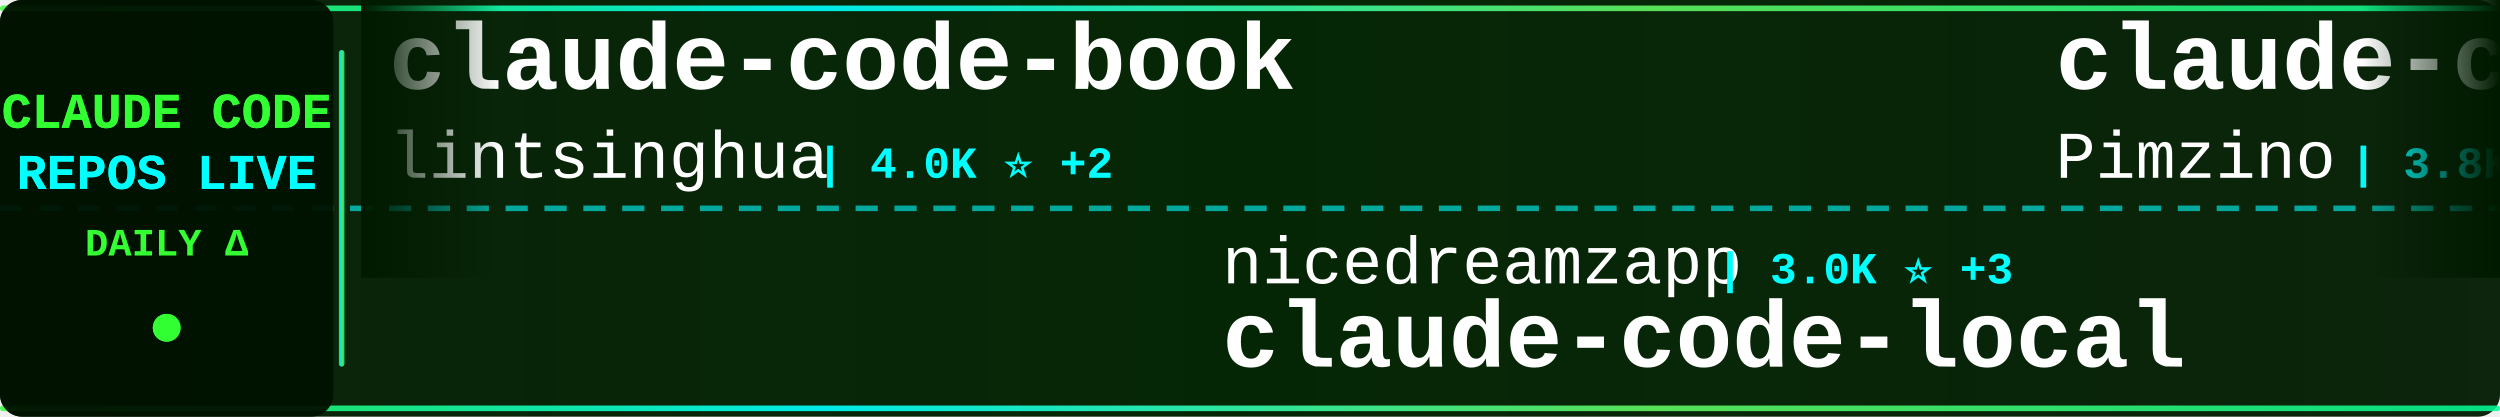
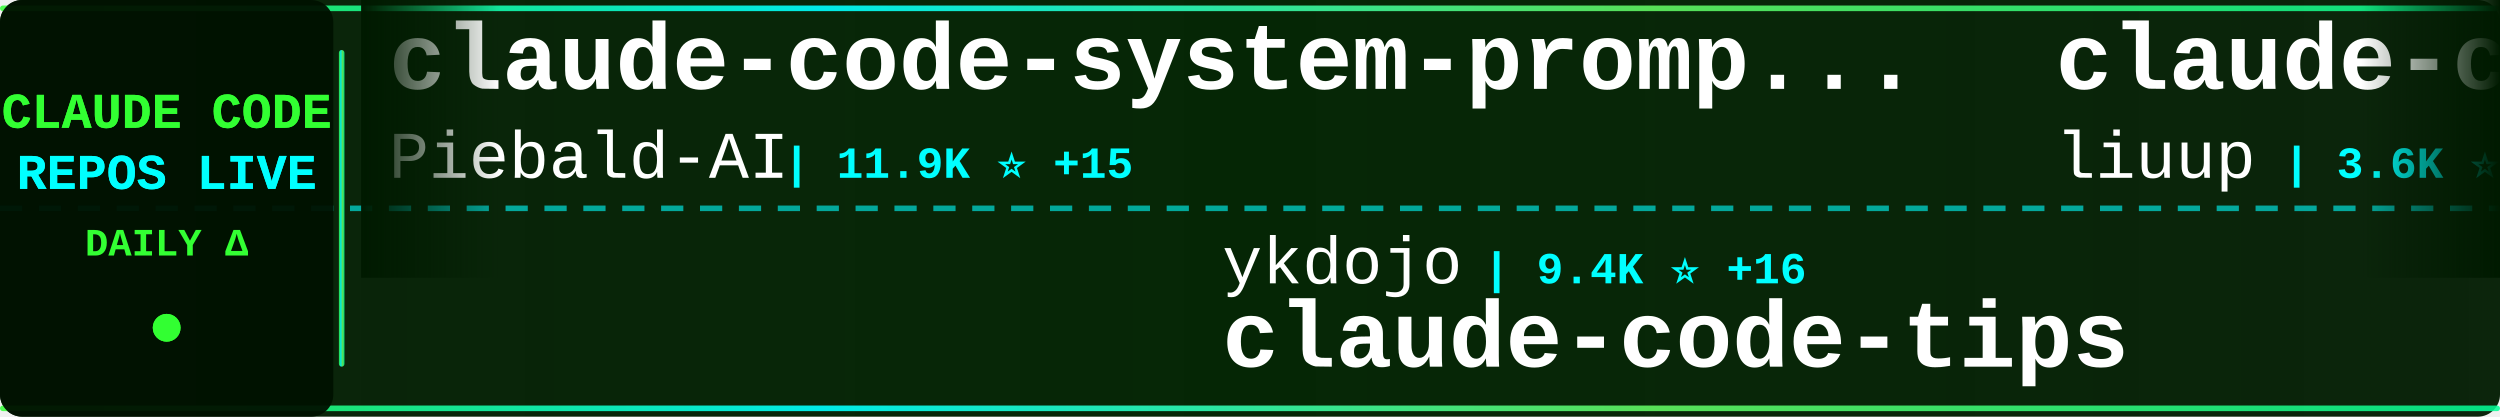
<svg xmlns="http://www.w3.org/2000/svg" width="900" height="150">
  <defs>
    <linearGradient id="tickerBg" x1="0%" y1="0%" x2="100%" y2="0%">
      <stop offset="0%" style="stop-color:#001a00;stop-opacity:0.95" />
      <stop offset="50%" style="stop-color:#002200;stop-opacity:0.98" />
      <stop offset="100%" style="stop-color:#001a00;stop-opacity:0.95" />
    </linearGradient>
    <linearGradient id="borderGrad" x1="0%" y1="0%" x2="100%" y2="0%">
      <stop offset="0%" style="stop-color:#33ff33;stop-opacity:0.85">
        <animate attributeName="stop-opacity" values="0.85;1;0.85" dur="2s" repeatCount="indefinite" />
      </stop>
      <stop offset="33%" style="stop-color:#00ffff;stop-opacity:0.9">
        <animate attributeName="stop-opacity" values="0.9;1;0.9" dur="2.2s" repeatCount="indefinite" />
      </stop>
      <stop offset="66%" style="stop-color:#66ff66;stop-opacity:0.85">
        <animate attributeName="stop-opacity" values="0.85;1;0.85" dur="1.8s" repeatCount="indefinite" />
      </stop>
      <stop offset="100%" style="stop-color:#00ff99;stop-opacity:0.85">
        <animate attributeName="stop-opacity" values="0.85;1;0.85" dur="2s" repeatCount="indefinite" />
      </stop>
    </linearGradient>
    <filter id="textGlow">
      <feGaussianBlur stdDeviation="0.1" result="coloredBlur" />
      <feMerge>
        <feMergeNode in="coloredBlur" />
        <feMergeNode in="SourceGraphic" />
      </feMerge>
    </filter>
    <filter id="metricGlow">
      <feGaussianBlur stdDeviation="0.2" result="coloredBlur" />
      <feMerge>
        <feMergeNode in="coloredBlur" />
        <feMergeNode in="SourceGraphic" />
      </feMerge>
    </filter>
    <linearGradient id="leftFade" x1="0%" y1="0%" x2="100%" y2="0%">
      <stop offset="0%" style="stop-color:#001a00;stop-opacity:1" />
      <stop offset="100%" style="stop-color:#001a00;stop-opacity:0" />
    </linearGradient>
    <linearGradient id="rightFade" x1="0%" y1="0%" x2="100%" y2="0%">
      <stop offset="0%" style="stop-color:#001a00;stop-opacity:0" />
      <stop offset="100%" style="stop-color:#001a00;stop-opacity:1" />
    </linearGradient>
  </defs>
  <rect width="900" height="150" fill="url(#tickerBg)" rx="8" />
  <rect x="0" y="2" width="900" height="2" fill="url(#borderGrad)" rx="1" />
  <rect x="0" y="146" width="900" height="2" fill="url(#borderGrad)" rx="1" />
  <line x1="0" y1="75" x2="900" y2="75" stroke="#00ffff" stroke-width="2" stroke-dasharray="8 6" opacity="0.6" />
  <rect x="0" y="0" width="120" height="150" fill="#001100" opacity="0.95" rx="8" />
  <text x="60" y="46" font-family="'Courier New', monospace" font-size="18" font-weight="bold" fill="#33ff33" text-anchor="middle" filter="url(#textGlow)">
    CLAUDE CODE
  </text>
  <text x="60" y="68" font-family="'Courier New', monospace" font-size="18" font-weight="bold" fill="#00ffff" text-anchor="middle" filter="url(#textGlow)">
    REPOS LIVE
  </text>
  <text x="60" y="92" font-family="'Courier New', monospace" font-size="14" font-weight="bold" fill="#33ff33" text-anchor="middle">
    DAILY Δ
  </text>
  <circle cx="60" cy="118" r="5" fill="#33ff33" filter="url(#metricGlow)">
    <animate attributeName="r" values="4;6;4" dur="1.5s" repeatCount="indefinite" />
    <animate attributeName="opacity" values="0.6;1;0.6" dur="1.5s" repeatCount="indefinite" />
  </circle>
  <rect x="122" y="18" width="2" height="114" fill="url(#borderGrad)" rx="1" />
  <clipPath id="tickerClip">
    <rect x="130" y="0" width="770" height="150" />
  </clipPath>
  <g clip-path="url(#tickerClip)">
    <g id="tickerItems">
      <animateTransform attributeName="transform" attributeType="XML" type="translate" from="0 0" to="-3000 0" dur="54s" repeatCount="indefinite" />
      <g transform="translate(0, 0)">
-         <text x="140" y="32" font-family="'Courier New', monospace" font-size="34" font-weight="bold" fill="#ffffff">claude-code-book</text>
-         <text x="140" y="64" font-family="'Courier New', monospace" font-size="24" font-weight="normal" fill="#ffffff" opacity="1.0">lintsinghua</text>
-         <text x="294" y="64" font-family="'Courier New', monospace" font-size="16" font-weight="bold" fill="#00ffff"> | 4.0K ⭐ +2</text>
+         <text x="140" y="32" font-family="'Courier New', monospace" font-size="34" font-weight="bold" fill="#ffffff">claude-code-system-promp...</text>
+         <text x="140" y="64" font-family="'Courier New', monospace" font-size="24" font-weight="normal" fill="#ffffff" opacity="1.0">Piebald-AI</text>
+         <text x="282" y="64" font-family="'Courier New', monospace" font-size="16" font-weight="bold" fill="#00ffff"> | 11.9K ⭐ +15</text>
      </g>
      <g transform="translate(300, 0)">
-         <text x="140" y="102" font-family="'Courier New', monospace" font-size="24" font-weight="normal" fill="#ffffff" opacity="1.0">nicedreamzapp</text>
-         <text x="318" y="102" font-family="'Courier New', monospace" font-size="16" font-weight="bold" fill="#00ffff"> | 3.0K ⭐ +3</text>
-         <text x="140" y="132" font-family="'Courier New', monospace" font-size="34" font-weight="bold" fill="#ffffff">claude-code-local</text>
+         <text x="140" y="102" font-family="'Courier New', monospace" font-size="24" font-weight="normal" fill="#ffffff" opacity="1.0">ykdojo</text>
+         <text x="234" y="102" font-family="'Courier New', monospace" font-size="16" font-weight="bold" fill="#00ffff"> | 9.4K ⭐ +16</text>
+         <text x="140" y="132" font-family="'Courier New', monospace" font-size="34" font-weight="bold" fill="#ffffff">claude-code-tips</text>
      </g>
      <g transform="translate(600, 0)">
-         <text x="140" y="32" font-family="'Courier New', monospace" font-size="34" font-weight="bold" fill="#ffffff">claude-code-spec-workflo...</text>
-         <text x="140" y="64" font-family="'Courier New', monospace" font-size="24" font-weight="normal" fill="#ffffff" opacity="1.0">Pimzino</text>
-         <text x="246" y="64" font-family="'Courier New', monospace" font-size="16" font-weight="bold" fill="#00ffff"> | 3.8K ⭐</text>
+         <text x="140" y="32" font-family="'Courier New', monospace" font-size="34" font-weight="bold" fill="#ffffff">claude-code-analysis</text>
+         <text x="140" y="64" font-family="'Courier New', monospace" font-size="24" font-weight="normal" fill="#ffffff" opacity="1.0">liuup</text>
+         <text x="222" y="64" font-family="'Courier New', monospace" font-size="16" font-weight="bold" fill="#00ffff"> | 3.6K ⭐ +12</text>
      </g>
      <g transform="translate(900, 0)">
-         <text x="140" y="102" font-family="'Courier New', monospace" font-size="24" font-weight="normal" fill="#ffffff" opacity="1.0">guanshan</text>
-         <text x="258" y="102" font-family="'Courier New', monospace" font-size="16" font-weight="bold" fill="#00ffff"> | 61 ⭐</text>
-         <text x="140" y="132" font-family="'Courier New', monospace" font-size="34" font-weight="bold" fill="#ffffff">ClaudeCode</text>
+         <text x="140" y="102" font-family="'Courier New', monospace" font-size="24" font-weight="normal" fill="#ffffff" opacity="1.0">krusemediallc</text>
+         <text x="318" y="102" font-family="'Courier New', monospace" font-size="16" font-weight="bold" fill="#00ffff"> | 1.0K ⭐ +3</text>
+         <text x="140" y="132" font-family="'Courier New', monospace" font-size="34" font-weight="bold" fill="#ffffff">arcads-claude-code</text>
      </g>
      <g transform="translate(1200, 0)">
+         <text x="140" y="32" font-family="'Courier New', monospace" font-size="34" font-weight="bold" fill="#ffffff">claude-code-my-workflow</text>
+         <text x="140" y="64" font-family="'Courier New', monospace" font-size="24" font-weight="normal" fill="#ffffff" opacity="1.0">pedrohcgs</text>
+         <text x="270" y="64" font-family="'Courier New', monospace" font-size="16" font-weight="bold" fill="#00ffff"> | 1.4K ⭐ +3</text>
+       </g>
+       <g transform="translate(1500, 0)">
+         <text x="140" y="102" font-family="'Courier New', monospace" font-size="24" font-weight="normal" fill="#ffffff" opacity="1.0">oboard</text>
+         <text x="234" y="102" font-family="'Courier New', monospace" font-size="16" font-weight="bold" fill="#00ffff"> | 3.3K ⭐</text>
+         <text x="140" y="132" font-family="'Courier New', monospace" font-size="34" font-weight="bold" fill="#ffffff">claude-code-rev</text>
+       </g>
+       <g transform="translate(1800, 0)">
        <text x="140" y="32" font-family="'Courier New', monospace" font-size="34" font-weight="bold" fill="#ffffff">claude-code-cli</text>
        <text x="140" y="64" font-family="'Courier New', monospace" font-size="24" font-weight="normal" fill="#ffffff" opacity="1.0">huangserva</text>
        <text x="282" y="64" font-family="'Courier New', monospace" font-size="16" font-weight="bold" fill="#00ffff"> | 622 ⭐</text>
      </g>
-       <g transform="translate(1500, 0)">
-         <text x="140" y="102" font-family="'Courier New', monospace" font-size="24" font-weight="normal" fill="#ffffff" opacity="1.0">Windy3f3f3f3f</text>
-         <text x="318" y="102" font-family="'Courier New', monospace" font-size="16" font-weight="bold" fill="#00ffff"> | 3.2K ⭐ +14</text>
-         <text x="140" y="132" font-family="'Courier New', monospace" font-size="34" font-weight="bold" fill="#ffffff">how-claude-code-works</text>
-       </g>
-       <g transform="translate(1800, 0)">
-         <text x="140" y="32" font-family="'Courier New', monospace" font-size="34" font-weight="bold" fill="#ffffff">claude-code</text>
-         <text x="140" y="64" font-family="'Courier New', monospace" font-size="24" font-weight="normal" fill="#ffffff" opacity="1.0">anthropics</text>
-         <text x="282" y="64" font-family="'Courier New', monospace" font-size="16" font-weight="bold" fill="#00ffff"> | 138.5K ⭐ +166</text>
-       </g>
      <g transform="translate(2100, 0)">
-         <text x="140" y="102" font-family="'Courier New', monospace" font-size="24" font-weight="normal" fill="#ffffff" opacity="1.0">diet103</text>
-         <text x="246" y="102" font-family="'Courier New', monospace" font-size="16" font-weight="bold" fill="#00ffff"> | 10.0K ⭐ +77</text>
-         <text x="140" y="132" font-family="'Courier New', monospace" font-size="34" font-weight="bold" fill="#ffffff">claude-code-infrastructu...</text>
+         <text x="140" y="102" font-family="'Courier New', monospace" font-size="24" font-weight="normal" fill="#ffffff" opacity="1.0">SeemSeam</text>
+         <text x="258" y="102" font-family="'Courier New', monospace" font-size="16" font-weight="bold" fill="#00ffff"> | 3.3K ⭐ +7</text>
+         <text x="140" y="132" font-family="'Courier New', monospace" font-size="34" font-weight="bold" fill="#ffffff">claude_codex_bridge</text>
      </g>
      <g transform="translate(2400, 0)">
-         <text x="140" y="32" font-family="'Courier New', monospace" font-size="34" font-weight="bold" fill="#ffffff">Claude-Code-Usage-Monito...</text>
-         <text x="140" y="64" font-family="'Courier New', monospace" font-size="24" font-weight="normal" fill="#ffffff" opacity="1.0">Maciek-roboblog</text>
-         <text x="342" y="64" font-family="'Courier New', monospace" font-size="16" font-weight="bold" fill="#00ffff"> | 8.5K ⭐ +6</text>
+         <text x="140" y="32" font-family="'Courier New', monospace" font-size="34" font-weight="bold" fill="#ffffff">Auto-claude-code-researc...</text>
+         <text x="140" y="64" font-family="'Courier New', monospace" font-size="24" font-weight="normal" fill="#ffffff" opacity="1.0">wanshuiyin</text>
+         <text x="282" y="64" font-family="'Courier New', monospace" font-size="16" font-weight="bold" fill="#00ffff"> | 13.6K ⭐ +46</text>
      </g>
      <g transform="translate(2700, 0)">
-         <text x="140" y="102" font-family="'Courier New', monospace" font-size="24" font-weight="normal" fill="#ffffff" opacity="1.0">lorryjovens-hub</text>
-         <text x="342" y="102" font-family="'Courier New', monospace" font-size="16" font-weight="bold" fill="#00ffff"> | 1.7K ⭐</text>
-         <text x="140" y="132" font-family="'Courier New', monospace" font-size="34" font-weight="bold" fill="#ffffff">claude-code-rust</text>
+         <text x="140" y="102" font-family="'Courier New', monospace" font-size="24" font-weight="normal" fill="#ffffff" opacity="1.0">OrcaWhisper</text>
+         <text x="294" y="102" font-family="'Courier New', monospace" font-size="16" font-weight="bold" fill="#00ffff"> | 86 ⭐ +1</text>
+         <text x="140" y="132" font-family="'Courier New', monospace" font-size="34" font-weight="bold" fill="#ffffff">Claude-Code</text>
      </g>
      <g transform="translate(3000, 0)">
-         <text x="140" y="32" font-family="'Courier New', monospace" font-size="34" font-weight="bold" fill="#ffffff">claude-code-book</text>
-         <text x="140" y="64" font-family="'Courier New', monospace" font-size="24" font-weight="normal" fill="#ffffff" opacity="1.0">lintsinghua</text>
-         <text x="294" y="64" font-family="'Courier New', monospace" font-size="16" font-weight="bold" fill="#00ffff"> | 4.0K ⭐ +2</text>
+         <text x="140" y="32" font-family="'Courier New', monospace" font-size="34" font-weight="bold" fill="#ffffff">claude-code-system-promp...</text>
+         <text x="140" y="64" font-family="'Courier New', monospace" font-size="24" font-weight="normal" fill="#ffffff" opacity="1.0">Piebald-AI</text>
+         <text x="282" y="64" font-family="'Courier New', monospace" font-size="16" font-weight="bold" fill="#00ffff"> | 11.9K ⭐ +15</text>
      </g>
      <g transform="translate(3300, 0)">
-         <text x="140" y="102" font-family="'Courier New', monospace" font-size="24" font-weight="normal" fill="#ffffff" opacity="1.0">nicedreamzapp</text>
-         <text x="318" y="102" font-family="'Courier New', monospace" font-size="16" font-weight="bold" fill="#00ffff"> | 3.0K ⭐ +3</text>
-         <text x="140" y="132" font-family="'Courier New', monospace" font-size="34" font-weight="bold" fill="#ffffff">claude-code-local</text>
+         <text x="140" y="102" font-family="'Courier New', monospace" font-size="24" font-weight="normal" fill="#ffffff" opacity="1.0">ykdojo</text>
+         <text x="234" y="102" font-family="'Courier New', monospace" font-size="16" font-weight="bold" fill="#00ffff"> | 9.4K ⭐ +16</text>
+         <text x="140" y="132" font-family="'Courier New', monospace" font-size="34" font-weight="bold" fill="#ffffff">claude-code-tips</text>
      </g>
      <g transform="translate(3600, 0)">
-         <text x="140" y="32" font-family="'Courier New', monospace" font-size="34" font-weight="bold" fill="#ffffff">claude-code-spec-workflo...</text>
-         <text x="140" y="64" font-family="'Courier New', monospace" font-size="24" font-weight="normal" fill="#ffffff" opacity="1.0">Pimzino</text>
-         <text x="246" y="64" font-family="'Courier New', monospace" font-size="16" font-weight="bold" fill="#00ffff"> | 3.8K ⭐</text>
+         <text x="140" y="32" font-family="'Courier New', monospace" font-size="34" font-weight="bold" fill="#ffffff">claude-code-analysis</text>
+         <text x="140" y="64" font-family="'Courier New', monospace" font-size="24" font-weight="normal" fill="#ffffff" opacity="1.0">liuup</text>
+         <text x="222" y="64" font-family="'Courier New', monospace" font-size="16" font-weight="bold" fill="#00ffff"> | 3.6K ⭐ +12</text>
      </g>
      <g transform="translate(3900, 0)">
-         <text x="140" y="102" font-family="'Courier New', monospace" font-size="24" font-weight="normal" fill="#ffffff" opacity="1.0">guanshan</text>
-         <text x="258" y="102" font-family="'Courier New', monospace" font-size="16" font-weight="bold" fill="#00ffff"> | 61 ⭐</text>
-         <text x="140" y="132" font-family="'Courier New', monospace" font-size="34" font-weight="bold" fill="#ffffff">ClaudeCode</text>
+         <text x="140" y="102" font-family="'Courier New', monospace" font-size="24" font-weight="normal" fill="#ffffff" opacity="1.0">krusemediallc</text>
+         <text x="318" y="102" font-family="'Courier New', monospace" font-size="16" font-weight="bold" fill="#00ffff"> | 1.0K ⭐ +3</text>
+         <text x="140" y="132" font-family="'Courier New', monospace" font-size="34" font-weight="bold" fill="#ffffff">arcads-claude-code</text>
      </g>
    </g>
  </g>
  <rect x="130" y="0" width="50" height="100" fill="url(#leftFade)" />
  <rect x="850" y="0" width="50" height="100" fill="url(#rightFade)" />
</svg>
